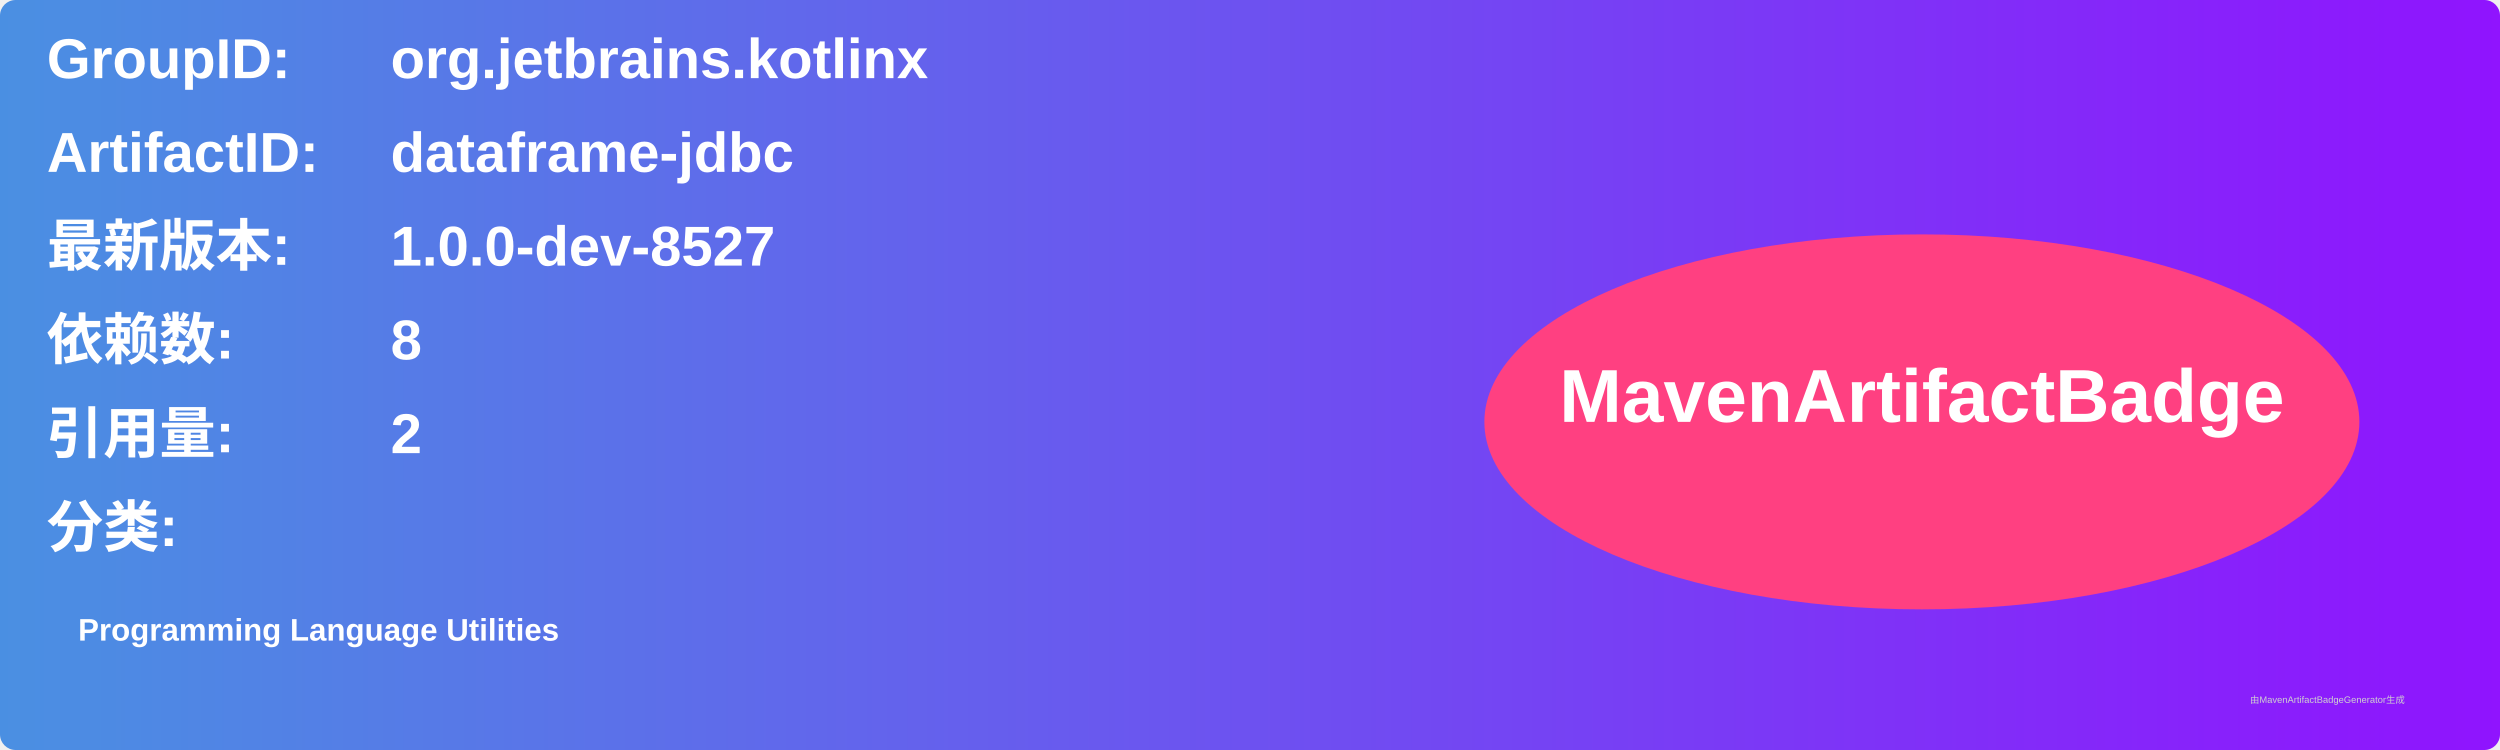
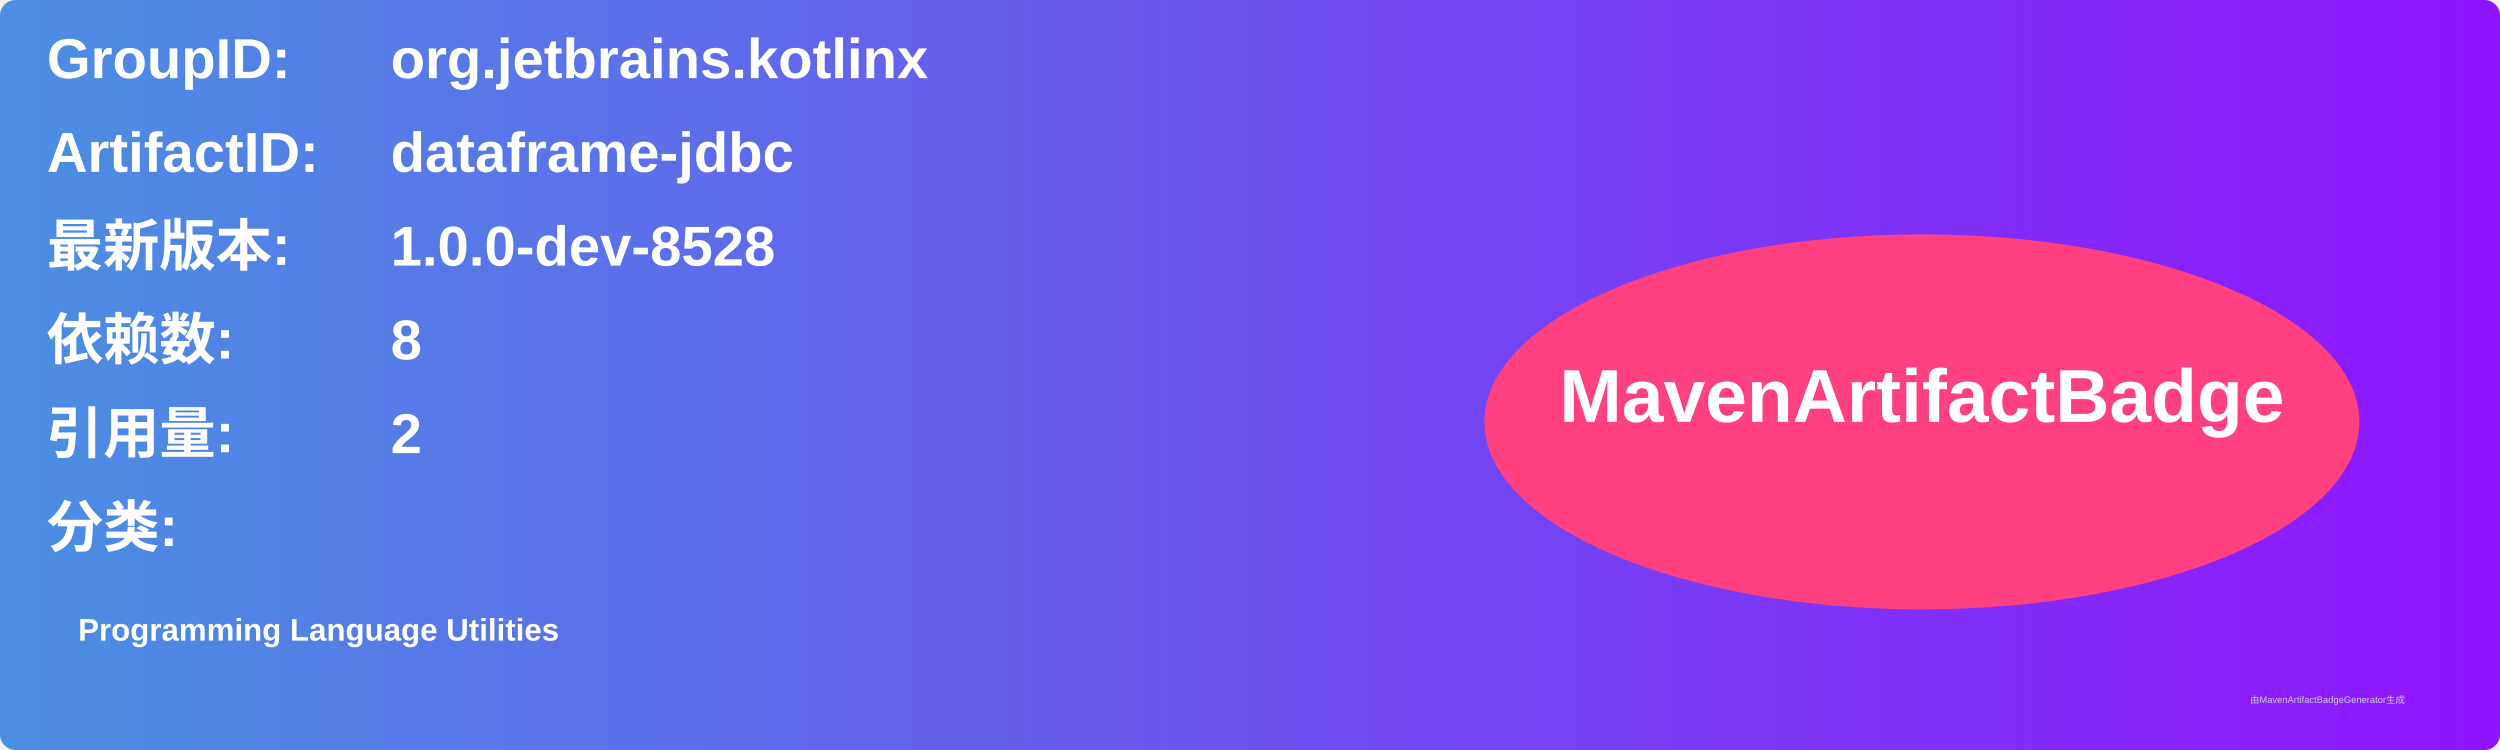
<svg xmlns="http://www.w3.org/2000/svg" width="800" height="240" viewBox="0 0 800 240">
  <linearGradient id="grad" x1="0%" y1="0%" x2="100%" y2="0%">
    <stop offset="0%" stop-color="#4a90e2" />
    <stop offset="100%" stop-color="#9013fe" />
  </linearGradient>
  <rect width="100%" height="100%" rx="5" ry="5" fill="url(#grad)" />
  <g transform="translate(15, 15)">
    <text x="0" y="10" font-family="Arial" font-size="18" fill="white" font-weight="bold" width="260">GroupID:</text>
    <text x="110" y="10" font-family="Arial" font-size="18" fill="white" font-weight="bold" width="460">org.jetbrains.kotlinx</text>
    <text x="0" y="40" font-family="Arial" font-size="18" fill="white" font-weight="bold" width="260">ArtifactID:</text>
    <text x="110" y="40" font-family="Arial" font-size="18" fill="white" font-weight="bold" width="460">dataframe-jdbc</text>
    <text x="0" y="70" font-family="Arial" font-size="18" fill="white" font-weight="bold">最新版本:</text>
    <text x="110" y="70" font-family="Arial" font-size="18" fill="white" font-weight="bold">
-       <tspan font-weight="bold">1.0.0-dev-8527</tspan>
+       <tspan font-weight="bold">1.0.0-dev-8528</tspan>
    </text>
    <text x="0" y="100" font-family="Arial" font-size="18" fill="white" font-weight="bold">依赖数: </text>
    <text x="110" y="100" font-family="Arial" font-size="18" fill="white">
      <tspan font-weight="bold">8</tspan>
    </text>
    <text x="0" y="130" font-family="Arial" font-size="18" fill="white" font-weight="bold">引用量: </text>
    <text x="110" y="130" font-family="Arial" font-size="18" fill="white">
      <tspan font-weight="bold">2</tspan>
    </text>
    <text x="0" y="160" font-family="Arial" font-size="18" fill="white" font-weight="bold">分类:</text>
    <text x="10" y="190" font-family="Arial" font-size="10" fill="white">
      <tspan font-weight="bold">Programming Language Utilities</tspan>
    </text>
    <ellipse cx="600" cy="120" rx="140" ry="60" fill="#ff4081" />
    <text x="600" y="120" text-anchor="middle" font-family="Arial" font-size="24" fill="white" font-weight="bold">MavenArtifactBadge</text>
  </g>
  <text x="720" y="225" font-family="Arial" font-size="3" fill="#d0d0d0">由MavenArtifactBadgeGenerator生成</text>
</svg>
